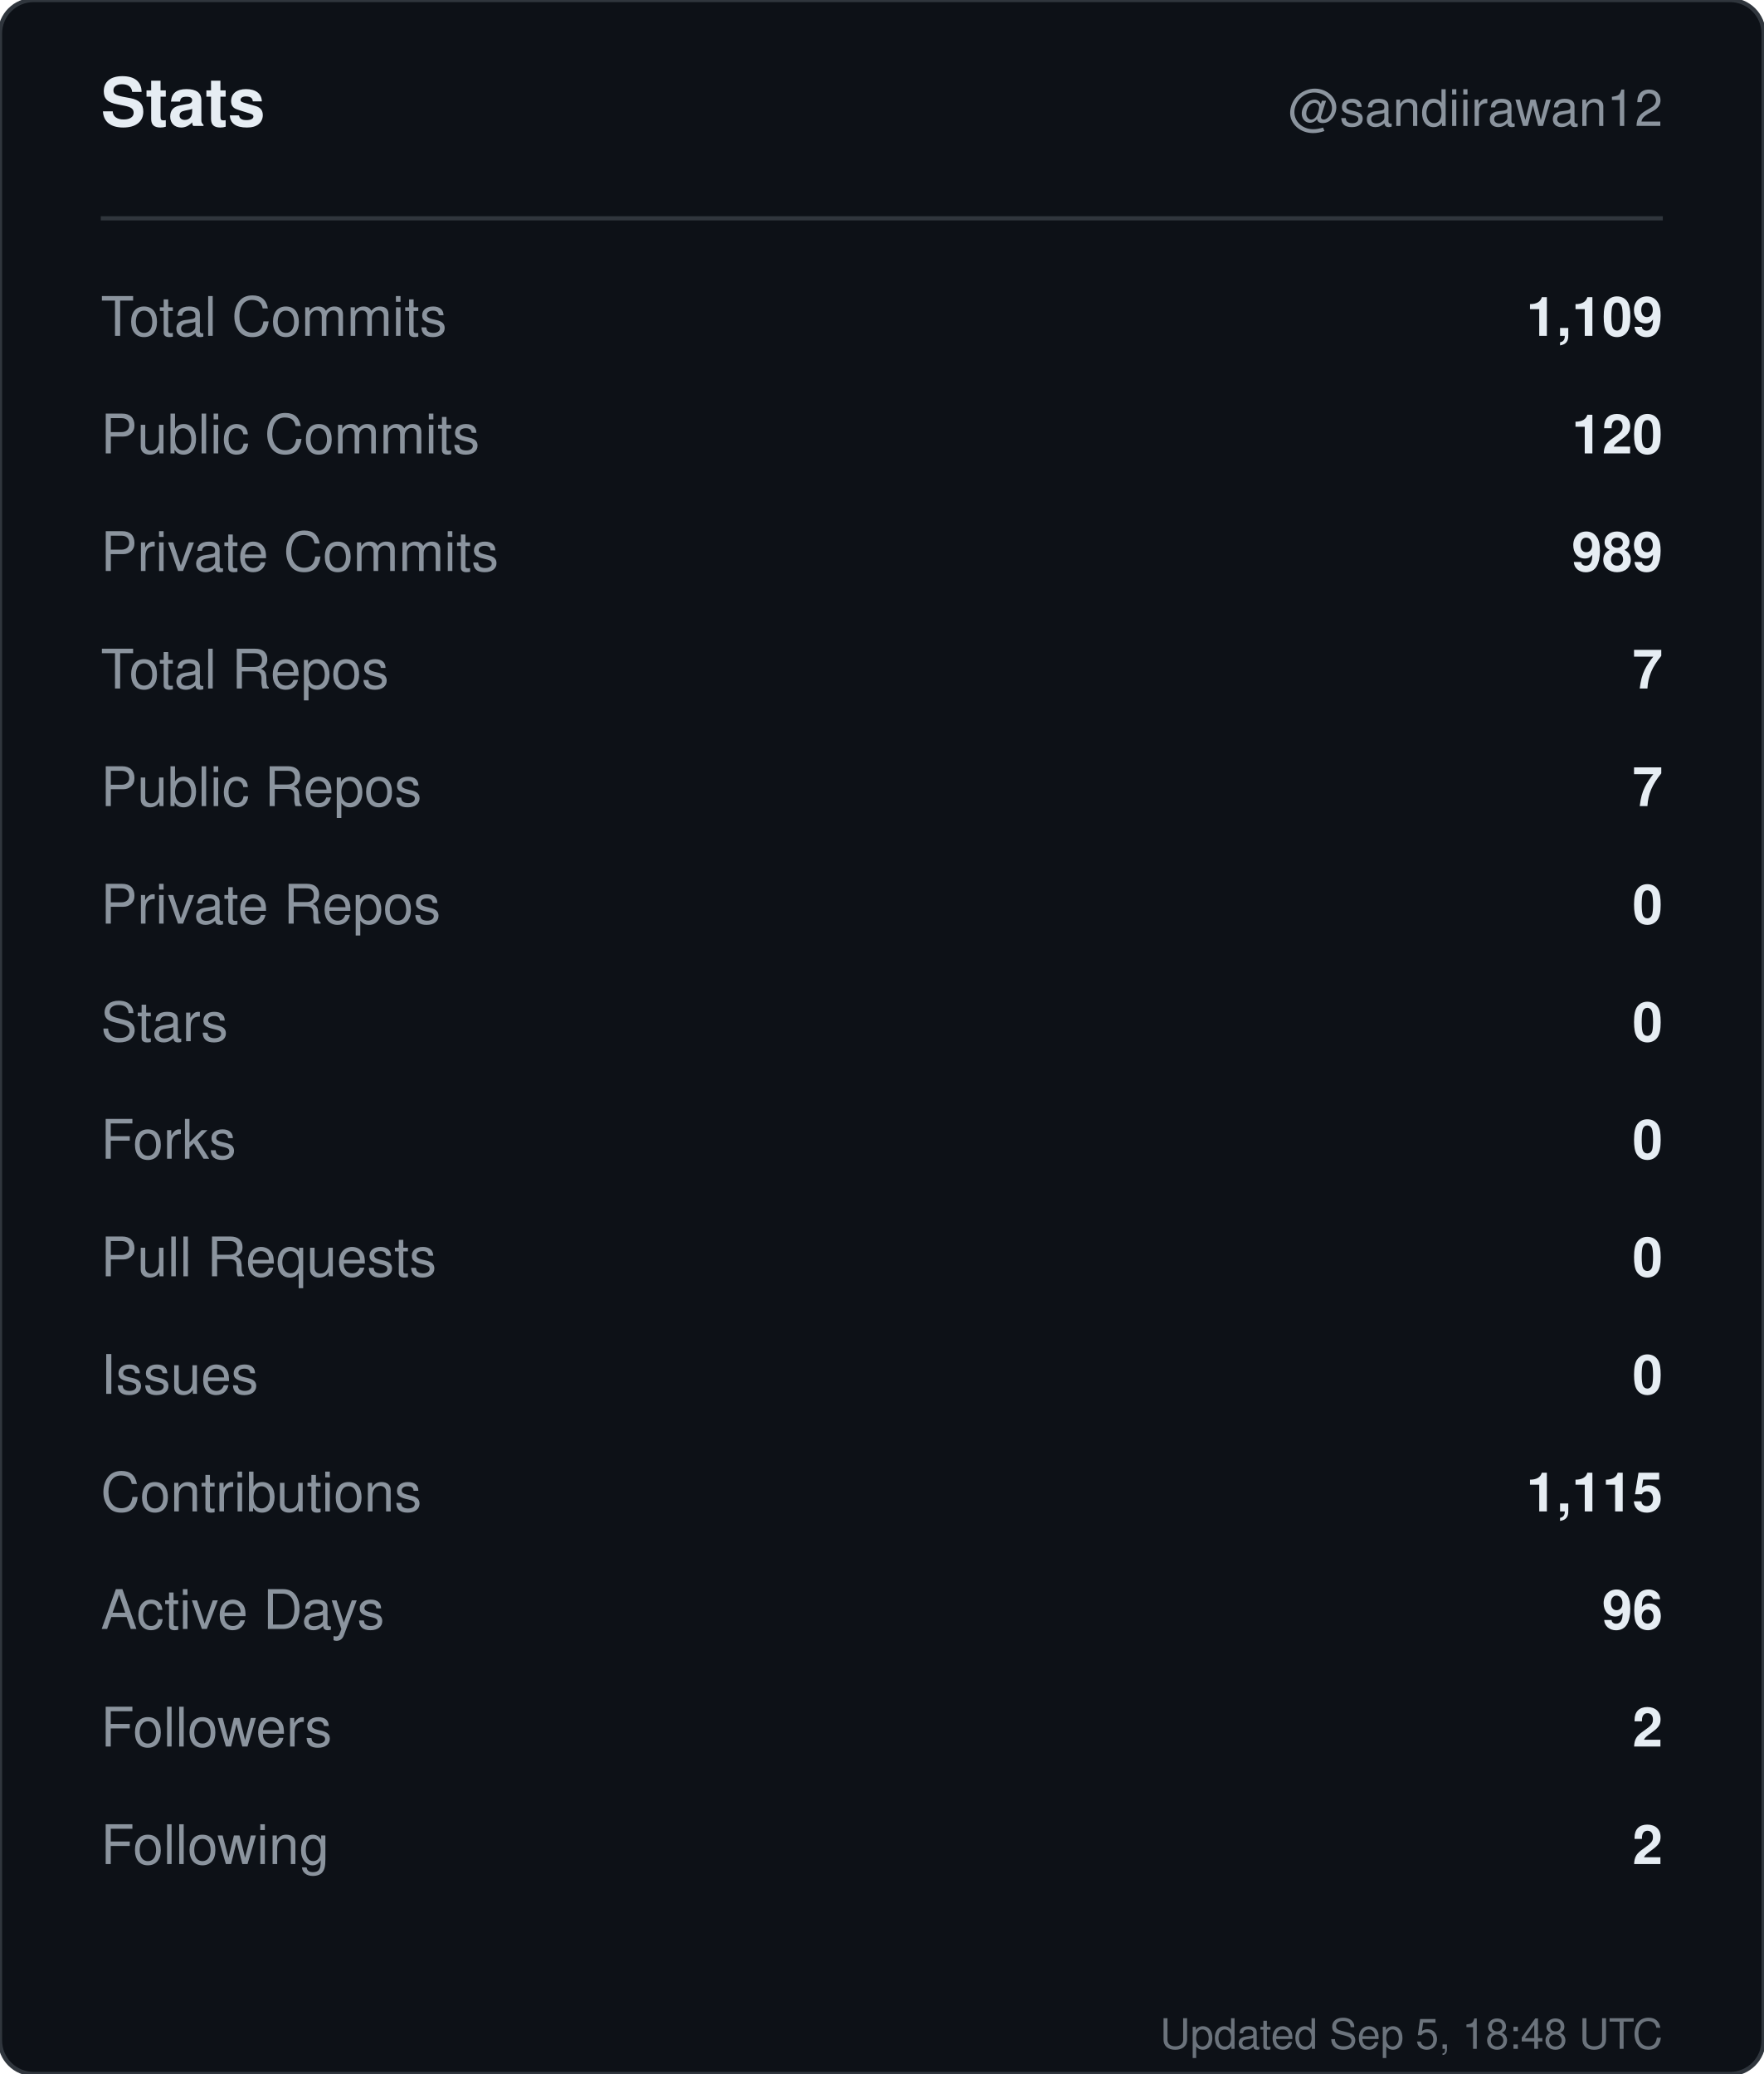
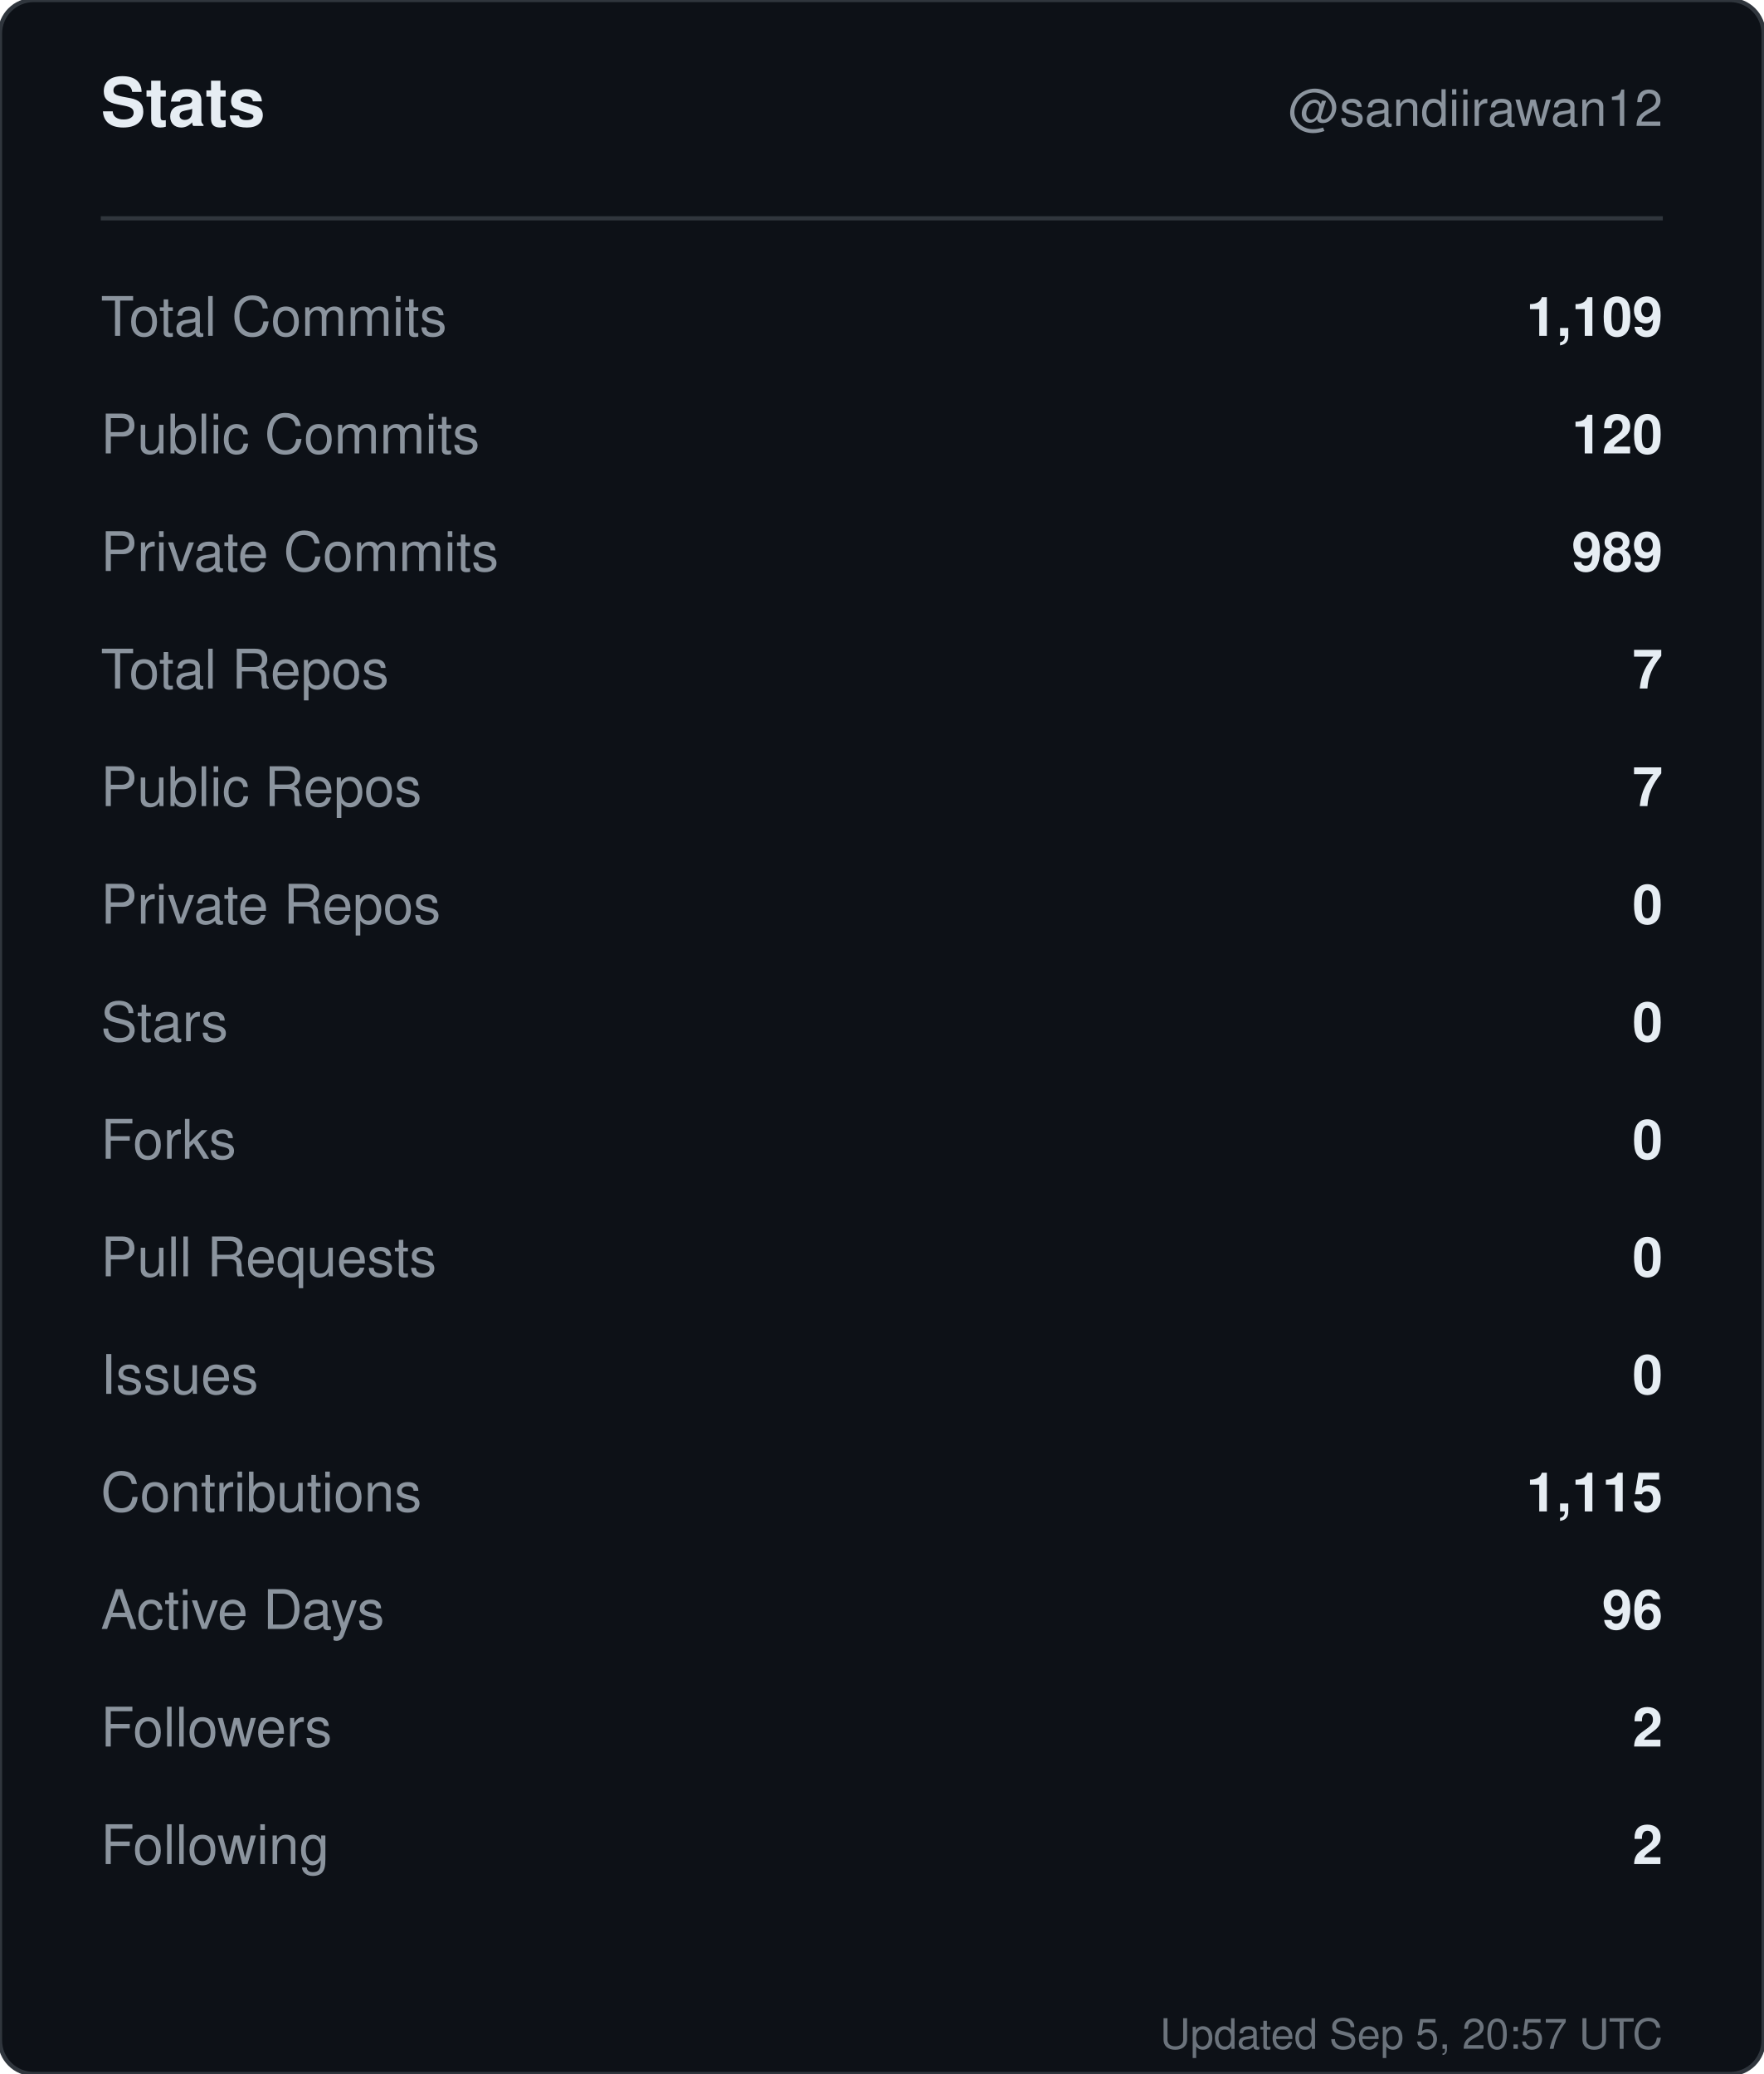
<svg xmlns="http://www.w3.org/2000/svg" width="420" height="494" viewBox="0 0 420 494" role="img" aria-label="Stats for sandiirawan12">
  <rect width="420" height="494" rx="8" fill="#0d1117" stroke="#30363d" />
  <g font-family="-apple-system, BlinkMacSystemFont, Segoe UI, Helvetica, Arial, sans-serif">
    <text x="24" y="30" fill="#e6edf3" font-size="16" font-weight="700">Stats</text>
    <text x="396" y="30" fill="#8b949e" font-size="12" text-anchor="end">@sandiirawan12</text>
    <line x1="24" y1="52" x2="396" y2="52" stroke="#30363d" />
    <text x="24" y="80" fill="#8b949e" font-size="13">Total Commits</text>
    <text x="396" y="80" fill="#e6edf3" font-size="13" font-weight="600" text-anchor="end">1,109</text>
    <text x="24" y="108" fill="#8b949e" font-size="13">Public Commits</text>
    <text x="396" y="108" fill="#e6edf3" font-size="13" font-weight="600" text-anchor="end">120</text>
    <text x="24" y="136" fill="#8b949e" font-size="13">Private Commits</text>
    <text x="396" y="136" fill="#e6edf3" font-size="13" font-weight="600" text-anchor="end">989</text>
    <text x="24" y="164" fill="#8b949e" font-size="13">Total Repos</text>
    <text x="396" y="164" fill="#e6edf3" font-size="13" font-weight="600" text-anchor="end">7</text>
    <text x="24" y="192" fill="#8b949e" font-size="13">Public Repos</text>
    <text x="396" y="192" fill="#e6edf3" font-size="13" font-weight="600" text-anchor="end">7</text>
    <text x="24" y="220" fill="#8b949e" font-size="13">Private Repos</text>
    <text x="396" y="220" fill="#e6edf3" font-size="13" font-weight="600" text-anchor="end">0</text>
    <text x="24" y="248" fill="#8b949e" font-size="13">Stars</text>
    <text x="396" y="248" fill="#e6edf3" font-size="13" font-weight="600" text-anchor="end">0</text>
    <text x="24" y="276" fill="#8b949e" font-size="13">Forks</text>
    <text x="396" y="276" fill="#e6edf3" font-size="13" font-weight="600" text-anchor="end">0</text>
    <text x="24" y="304" fill="#8b949e" font-size="13">Pull Requests</text>
    <text x="396" y="304" fill="#e6edf3" font-size="13" font-weight="600" text-anchor="end">0</text>
    <text x="24" y="332" fill="#8b949e" font-size="13">Issues</text>
    <text x="396" y="332" fill="#e6edf3" font-size="13" font-weight="600" text-anchor="end">0</text>
    <text x="24" y="360" fill="#8b949e" font-size="13">Contributions</text>
    <text x="396" y="360" fill="#e6edf3" font-size="13" font-weight="600" text-anchor="end">1,115</text>
    <text x="24" y="388" fill="#8b949e" font-size="13">Active Days</text>
    <text x="396" y="388" fill="#e6edf3" font-size="13" font-weight="600" text-anchor="end">96</text>
    <text x="24" y="416" fill="#8b949e" font-size="13">Followers</text>
    <text x="396" y="416" fill="#e6edf3" font-size="13" font-weight="600" text-anchor="end">2</text>
    <text x="24" y="444" fill="#8b949e" font-size="13">Following</text>
    <text x="396" y="444" fill="#e6edf3" font-size="13" font-weight="600" text-anchor="end">2</text>
-     <text x="396" y="488" fill="#8b949e" font-size="10" text-anchor="end" opacity="0.75">Updated Sep 5, 18:48 UTC</text>
+     <text x="396" y="488" fill="#8b949e" font-size="10" text-anchor="end" opacity="0.75">Updated Sep 5, 20:57 UTC</text>
  </g>
</svg>
